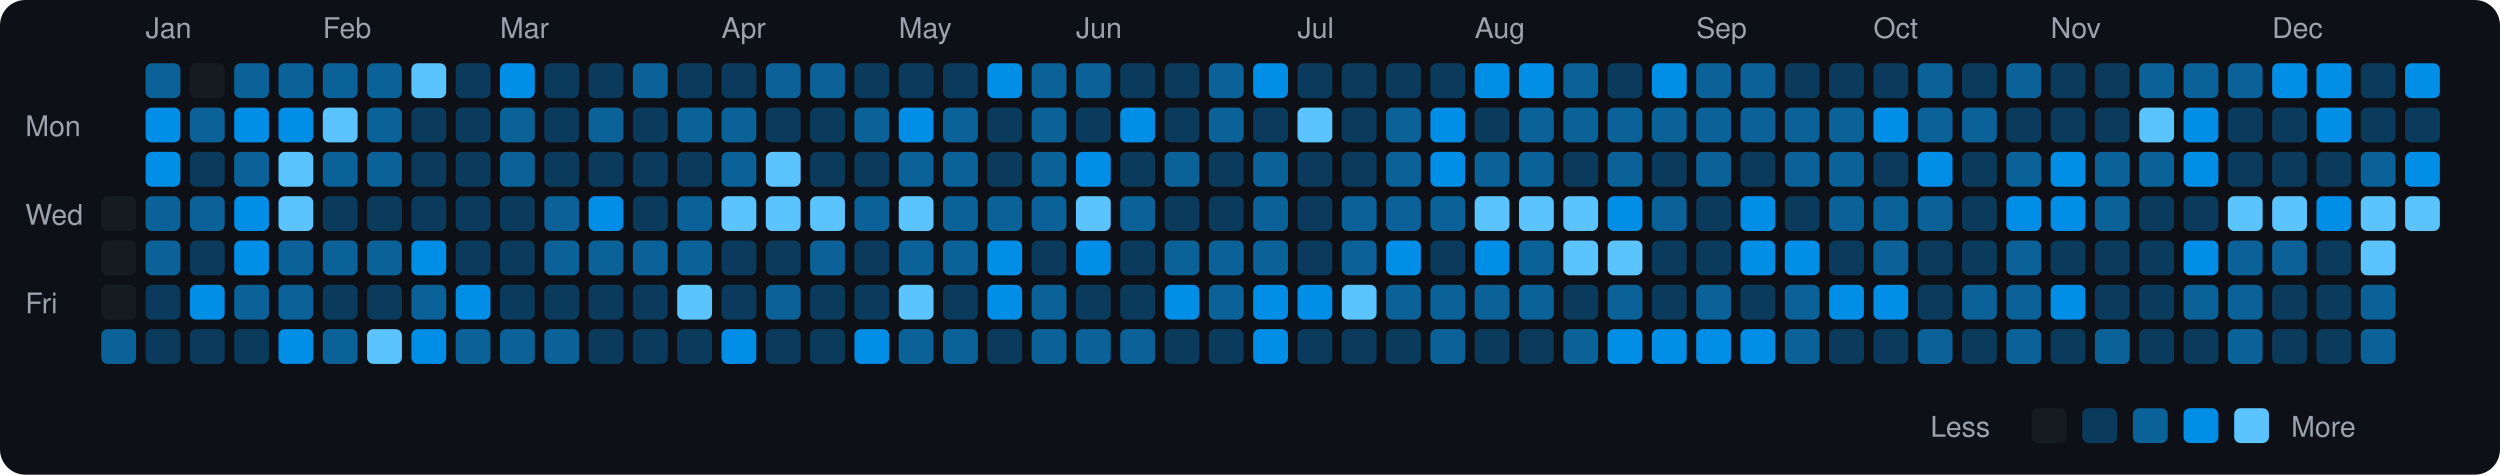
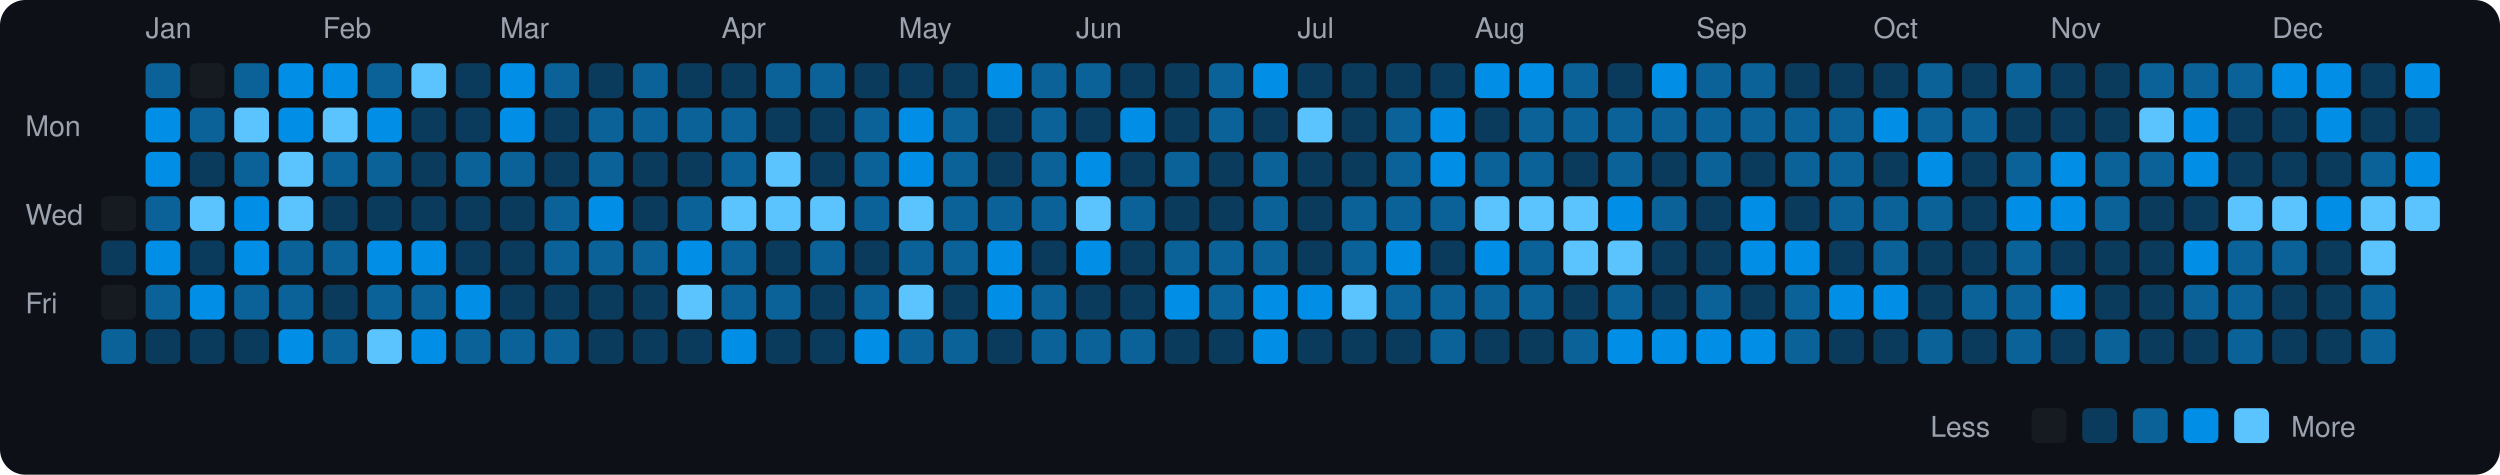
<svg xmlns="http://www.w3.org/2000/svg" viewBox="0 0 790 150" width="790" height="150">
  <rect width="790" height="150" fill="#0d1117" rx="8" ry="8" />
  <text x="8" y="43" fill="#9ca3af" font-size="9" font-family="-apple-system, BlinkMacSystemFont, 'Segoe UI', Helvetica, Arial, sans-serif">Mon</text>
  <text x="8" y="71" fill="#9ca3af" font-size="9" font-family="-apple-system, BlinkMacSystemFont, 'Segoe UI', Helvetica, Arial, sans-serif">Wed</text>
  <text x="8" y="99" fill="#9ca3af" font-size="9" font-family="-apple-system, BlinkMacSystemFont, 'Segoe UI', Helvetica, Arial, sans-serif">Fri</text>
  <rect x="32" y="62" width="11" height="11" rx="2" ry="2" fill="#161b22">
    </rect>
-   <rect x="32" y="76" width="11" height="11" rx="2" ry="2" fill="#161b22">
+   <rect x="32" y="76" width="11" height="11" rx="2" ry="2" fill="#0b3b5c">
    </rect>
  <rect x="32" y="90" width="11" height="11" rx="2" ry="2" fill="#161b22">
    </rect>
  <rect x="32" y="104" width="11" height="11" rx="2" ry="2" fill="#0a6299">
    </rect>
  <text x="46" y="12" fill="#9ca3af" font-size="9" font-family="-apple-system, BlinkMacSystemFont, 'Segoe UI', Helvetica, Arial, sans-serif">Jan</text>
  <rect x="46" y="20" width="11" height="11" rx="2" ry="2" fill="#0a6299">
    </rect>
  <rect x="46" y="34" width="11" height="11" rx="2" ry="2" fill="#008ee6">
    </rect>
  <rect x="46" y="48" width="11" height="11" rx="2" ry="2" fill="#008ee6">
    </rect>
  <rect x="46" y="62" width="11" height="11" rx="2" ry="2" fill="#0a6299">
    </rect>
-   <rect x="46" y="76" width="11" height="11" rx="2" ry="2" fill="#0a6299">
-     </rect>
-   <rect x="46" y="90" width="11" height="11" rx="2" ry="2" fill="#0b3b5c">
+   <rect x="46" y="76" width="11" height="11" rx="2" ry="2" fill="#008ee6">
+     </rect>
+   <rect x="46" y="90" width="11" height="11" rx="2" ry="2" fill="#0a6299">
    </rect>
  <rect x="46" y="104" width="11" height="11" rx="2" ry="2" fill="#0b3b5c">
    </rect>
  <rect x="60" y="20" width="11" height="11" rx="2" ry="2" fill="#161b22">
    </rect>
  <rect x="60" y="34" width="11" height="11" rx="2" ry="2" fill="#0a6299">
    </rect>
  <rect x="60" y="48" width="11" height="11" rx="2" ry="2" fill="#0b3b5c">
    </rect>
-   <rect x="60" y="62" width="11" height="11" rx="2" ry="2" fill="#0a6299">
+   <rect x="60" y="62" width="11" height="11" rx="2" ry="2" fill="#5bc4ff">
    </rect>
  <rect x="60" y="76" width="11" height="11" rx="2" ry="2" fill="#0b3b5c">
    </rect>
  <rect x="60" y="90" width="11" height="11" rx="2" ry="2" fill="#008ee6">
    </rect>
  <rect x="60" y="104" width="11" height="11" rx="2" ry="2" fill="#0b3b5c">
    </rect>
  <rect x="74" y="20" width="11" height="11" rx="2" ry="2" fill="#0a6299">
    </rect>
-   <rect x="74" y="34" width="11" height="11" rx="2" ry="2" fill="#008ee6">
+   <rect x="74" y="34" width="11" height="11" rx="2" ry="2" fill="#5bc4ff">
    </rect>
  <rect x="74" y="48" width="11" height="11" rx="2" ry="2" fill="#0a6299">
    </rect>
  <rect x="74" y="62" width="11" height="11" rx="2" ry="2" fill="#008ee6">
    </rect>
  <rect x="74" y="76" width="11" height="11" rx="2" ry="2" fill="#008ee6">
    </rect>
  <rect x="74" y="90" width="11" height="11" rx="2" ry="2" fill="#0a6299">
    </rect>
  <rect x="74" y="104" width="11" height="11" rx="2" ry="2" fill="#0b3b5c">
    </rect>
-   <rect x="88" y="20" width="11" height="11" rx="2" ry="2" fill="#0a6299">
+   <rect x="88" y="20" width="11" height="11" rx="2" ry="2" fill="#008ee6">
    </rect>
  <rect x="88" y="34" width="11" height="11" rx="2" ry="2" fill="#008ee6">
    </rect>
  <rect x="88" y="48" width="11" height="11" rx="2" ry="2" fill="#5bc4ff">
    </rect>
  <rect x="88" y="62" width="11" height="11" rx="2" ry="2" fill="#5bc4ff">
    </rect>
  <rect x="88" y="76" width="11" height="11" rx="2" ry="2" fill="#0a6299">
    </rect>
  <rect x="88" y="90" width="11" height="11" rx="2" ry="2" fill="#0a6299">
    </rect>
  <rect x="88" y="104" width="11" height="11" rx="2" ry="2" fill="#008ee6">
    </rect>
  <text x="102" y="12" fill="#9ca3af" font-size="9" font-family="-apple-system, BlinkMacSystemFont, 'Segoe UI', Helvetica, Arial, sans-serif">Feb</text>
-   <rect x="102" y="20" width="11" height="11" rx="2" ry="2" fill="#0a6299">
+   <rect x="102" y="20" width="11" height="11" rx="2" ry="2" fill="#008ee6">
    </rect>
  <rect x="102" y="34" width="11" height="11" rx="2" ry="2" fill="#5bc4ff">
    </rect>
  <rect x="102" y="48" width="11" height="11" rx="2" ry="2" fill="#0a6299">
    </rect>
  <rect x="102" y="62" width="11" height="11" rx="2" ry="2" fill="#0b3b5c">
    </rect>
  <rect x="102" y="76" width="11" height="11" rx="2" ry="2" fill="#0a6299">
    </rect>
  <rect x="102" y="90" width="11" height="11" rx="2" ry="2" fill="#0b3b5c">
    </rect>
  <rect x="102" y="104" width="11" height="11" rx="2" ry="2" fill="#0a6299">
    </rect>
  <rect x="116" y="20" width="11" height="11" rx="2" ry="2" fill="#0a6299">
    </rect>
-   <rect x="116" y="34" width="11" height="11" rx="2" ry="2" fill="#0a6299">
+   <rect x="116" y="34" width="11" height="11" rx="2" ry="2" fill="#008ee6">
    </rect>
  <rect x="116" y="48" width="11" height="11" rx="2" ry="2" fill="#0a6299">
    </rect>
  <rect x="116" y="62" width="11" height="11" rx="2" ry="2" fill="#0b3b5c">
    </rect>
-   <rect x="116" y="76" width="11" height="11" rx="2" ry="2" fill="#0a6299">
-     </rect>
-   <rect x="116" y="90" width="11" height="11" rx="2" ry="2" fill="#0b3b5c">
+   <rect x="116" y="76" width="11" height="11" rx="2" ry="2" fill="#008ee6">
+     </rect>
+   <rect x="116" y="90" width="11" height="11" rx="2" ry="2" fill="#0a6299">
    </rect>
  <rect x="116" y="104" width="11" height="11" rx="2" ry="2" fill="#5bc4ff">
    </rect>
  <rect x="130" y="20" width="11" height="11" rx="2" ry="2" fill="#5bc4ff">
    </rect>
  <rect x="130" y="34" width="11" height="11" rx="2" ry="2" fill="#0b3b5c">
    </rect>
  <rect x="130" y="48" width="11" height="11" rx="2" ry="2" fill="#0b3b5c">
    </rect>
  <rect x="130" y="62" width="11" height="11" rx="2" ry="2" fill="#0b3b5c">
    </rect>
  <rect x="130" y="76" width="11" height="11" rx="2" ry="2" fill="#008ee6">
    </rect>
  <rect x="130" y="90" width="11" height="11" rx="2" ry="2" fill="#0a6299">
    </rect>
  <rect x="130" y="104" width="11" height="11" rx="2" ry="2" fill="#008ee6">
    </rect>
  <rect x="144" y="20" width="11" height="11" rx="2" ry="2" fill="#0b3b5c">
    </rect>
  <rect x="144" y="34" width="11" height="11" rx="2" ry="2" fill="#0b3b5c">
    </rect>
-   <rect x="144" y="48" width="11" height="11" rx="2" ry="2" fill="#0b3b5c">
+   <rect x="144" y="48" width="11" height="11" rx="2" ry="2" fill="#0a6299">
    </rect>
  <rect x="144" y="62" width="11" height="11" rx="2" ry="2" fill="#0b3b5c">
    </rect>
  <rect x="144" y="76" width="11" height="11" rx="2" ry="2" fill="#0b3b5c">
    </rect>
  <rect x="144" y="90" width="11" height="11" rx="2" ry="2" fill="#008ee6">
    </rect>
  <rect x="144" y="104" width="11" height="11" rx="2" ry="2" fill="#0a6299">
    </rect>
  <text x="158" y="12" fill="#9ca3af" font-size="9" font-family="-apple-system, BlinkMacSystemFont, 'Segoe UI', Helvetica, Arial, sans-serif">Mar</text>
  <rect x="158" y="20" width="11" height="11" rx="2" ry="2" fill="#008ee6">
    </rect>
-   <rect x="158" y="34" width="11" height="11" rx="2" ry="2" fill="#0a6299">
+   <rect x="158" y="34" width="11" height="11" rx="2" ry="2" fill="#008ee6">
    </rect>
  <rect x="158" y="48" width="11" height="11" rx="2" ry="2" fill="#0a6299">
    </rect>
  <rect x="158" y="62" width="11" height="11" rx="2" ry="2" fill="#0b3b5c">
    </rect>
  <rect x="158" y="76" width="11" height="11" rx="2" ry="2" fill="#0b3b5c">
    </rect>
  <rect x="158" y="90" width="11" height="11" rx="2" ry="2" fill="#0b3b5c">
    </rect>
  <rect x="158" y="104" width="11" height="11" rx="2" ry="2" fill="#0a6299">
    </rect>
-   <rect x="172" y="20" width="11" height="11" rx="2" ry="2" fill="#0b3b5c">
+   <rect x="172" y="20" width="11" height="11" rx="2" ry="2" fill="#0a6299">
    </rect>
  <rect x="172" y="34" width="11" height="11" rx="2" ry="2" fill="#0b3b5c">
    </rect>
  <rect x="172" y="48" width="11" height="11" rx="2" ry="2" fill="#0b3b5c">
    </rect>
  <rect x="172" y="62" width="11" height="11" rx="2" ry="2" fill="#0a6299">
    </rect>
  <rect x="172" y="76" width="11" height="11" rx="2" ry="2" fill="#0a6299">
    </rect>
  <rect x="172" y="90" width="11" height="11" rx="2" ry="2" fill="#0b3b5c">
    </rect>
  <rect x="172" y="104" width="11" height="11" rx="2" ry="2" fill="#0a6299">
    </rect>
  <rect x="186" y="20" width="11" height="11" rx="2" ry="2" fill="#0b3b5c">
    </rect>
  <rect x="186" y="34" width="11" height="11" rx="2" ry="2" fill="#0a6299">
    </rect>
-   <rect x="186" y="48" width="11" height="11" rx="2" ry="2" fill="#0b3b5c">
+   <rect x="186" y="48" width="11" height="11" rx="2" ry="2" fill="#0a6299">
    </rect>
  <rect x="186" y="62" width="11" height="11" rx="2" ry="2" fill="#008ee6">
    </rect>
  <rect x="186" y="76" width="11" height="11" rx="2" ry="2" fill="#0a6299">
    </rect>
  <rect x="186" y="90" width="11" height="11" rx="2" ry="2" fill="#0b3b5c">
    </rect>
  <rect x="186" y="104" width="11" height="11" rx="2" ry="2" fill="#0b3b5c">
    </rect>
  <rect x="200" y="20" width="11" height="11" rx="2" ry="2" fill="#0a6299">
    </rect>
-   <rect x="200" y="34" width="11" height="11" rx="2" ry="2" fill="#0b3b5c">
+   <rect x="200" y="34" width="11" height="11" rx="2" ry="2" fill="#0a6299">
    </rect>
  <rect x="200" y="48" width="11" height="11" rx="2" ry="2" fill="#0b3b5c">
    </rect>
  <rect x="200" y="62" width="11" height="11" rx="2" ry="2" fill="#0b3b5c">
    </rect>
  <rect x="200" y="76" width="11" height="11" rx="2" ry="2" fill="#0a6299">
    </rect>
  <rect x="200" y="90" width="11" height="11" rx="2" ry="2" fill="#0b3b5c">
    </rect>
  <rect x="200" y="104" width="11" height="11" rx="2" ry="2" fill="#0b3b5c">
    </rect>
  <rect x="214" y="20" width="11" height="11" rx="2" ry="2" fill="#0b3b5c">
    </rect>
  <rect x="214" y="34" width="11" height="11" rx="2" ry="2" fill="#0a6299">
    </rect>
  <rect x="214" y="48" width="11" height="11" rx="2" ry="2" fill="#0b3b5c">
    </rect>
  <rect x="214" y="62" width="11" height="11" rx="2" ry="2" fill="#0a6299">
    </rect>
-   <rect x="214" y="76" width="11" height="11" rx="2" ry="2" fill="#0a6299">
+   <rect x="214" y="76" width="11" height="11" rx="2" ry="2" fill="#008ee6">
    </rect>
  <rect x="214" y="90" width="11" height="11" rx="2" ry="2" fill="#5bc4ff">
    </rect>
  <rect x="214" y="104" width="11" height="11" rx="2" ry="2" fill="#0b3b5c">
    </rect>
  <text x="228" y="12" fill="#9ca3af" font-size="9" font-family="-apple-system, BlinkMacSystemFont, 'Segoe UI', Helvetica, Arial, sans-serif">Apr</text>
  <rect x="228" y="20" width="11" height="11" rx="2" ry="2" fill="#0b3b5c">
    </rect>
  <rect x="228" y="34" width="11" height="11" rx="2" ry="2" fill="#0a6299">
    </rect>
  <rect x="228" y="48" width="11" height="11" rx="2" ry="2" fill="#0a6299">
    </rect>
  <rect x="228" y="62" width="11" height="11" rx="2" ry="2" fill="#5bc4ff">
    </rect>
-   <rect x="228" y="76" width="11" height="11" rx="2" ry="2" fill="#0b3b5c">
-     </rect>
-   <rect x="228" y="90" width="11" height="11" rx="2" ry="2" fill="#0b3b5c">
+   <rect x="228" y="76" width="11" height="11" rx="2" ry="2" fill="#0a6299">
+     </rect>
+   <rect x="228" y="90" width="11" height="11" rx="2" ry="2" fill="#0a6299">
    </rect>
  <rect x="228" y="104" width="11" height="11" rx="2" ry="2" fill="#008ee6">
    </rect>
  <rect x="242" y="20" width="11" height="11" rx="2" ry="2" fill="#0a6299">
    </rect>
  <rect x="242" y="34" width="11" height="11" rx="2" ry="2" fill="#0b3b5c">
    </rect>
  <rect x="242" y="48" width="11" height="11" rx="2" ry="2" fill="#5bc4ff">
    </rect>
  <rect x="242" y="62" width="11" height="11" rx="2" ry="2" fill="#5bc4ff">
    </rect>
  <rect x="242" y="76" width="11" height="11" rx="2" ry="2" fill="#0b3b5c">
    </rect>
  <rect x="242" y="90" width="11" height="11" rx="2" ry="2" fill="#0a6299">
    </rect>
  <rect x="242" y="104" width="11" height="11" rx="2" ry="2" fill="#0b3b5c">
    </rect>
  <rect x="256" y="20" width="11" height="11" rx="2" ry="2" fill="#0a6299">
    </rect>
  <rect x="256" y="34" width="11" height="11" rx="2" ry="2" fill="#0b3b5c">
    </rect>
  <rect x="256" y="48" width="11" height="11" rx="2" ry="2" fill="#0b3b5c">
    </rect>
  <rect x="256" y="62" width="11" height="11" rx="2" ry="2" fill="#5bc4ff">
    </rect>
  <rect x="256" y="76" width="11" height="11" rx="2" ry="2" fill="#0a6299">
    </rect>
  <rect x="256" y="90" width="11" height="11" rx="2" ry="2" fill="#0b3b5c">
    </rect>
  <rect x="256" y="104" width="11" height="11" rx="2" ry="2" fill="#0b3b5c">
    </rect>
  <rect x="270" y="20" width="11" height="11" rx="2" ry="2" fill="#0b3b5c">
    </rect>
  <rect x="270" y="34" width="11" height="11" rx="2" ry="2" fill="#0a6299">
    </rect>
-   <rect x="270" y="48" width="11" height="11" rx="2" ry="2" fill="#0b3b5c">
+   <rect x="270" y="48" width="11" height="11" rx="2" ry="2" fill="#0a6299">
    </rect>
  <rect x="270" y="62" width="11" height="11" rx="2" ry="2" fill="#0a6299">
    </rect>
  <rect x="270" y="76" width="11" height="11" rx="2" ry="2" fill="#0b3b5c">
    </rect>
-   <rect x="270" y="90" width="11" height="11" rx="2" ry="2" fill="#0b3b5c">
+   <rect x="270" y="90" width="11" height="11" rx="2" ry="2" fill="#0a6299">
    </rect>
  <rect x="270" y="104" width="11" height="11" rx="2" ry="2" fill="#008ee6">
    </rect>
  <text x="284" y="12" fill="#9ca3af" font-size="9" font-family="-apple-system, BlinkMacSystemFont, 'Segoe UI', Helvetica, Arial, sans-serif">May</text>
  <rect x="284" y="20" width="11" height="11" rx="2" ry="2" fill="#0b3b5c">
    </rect>
  <rect x="284" y="34" width="11" height="11" rx="2" ry="2" fill="#008ee6">
    </rect>
-   <rect x="284" y="48" width="11" height="11" rx="2" ry="2" fill="#0a6299">
+   <rect x="284" y="48" width="11" height="11" rx="2" ry="2" fill="#008ee6">
    </rect>
  <rect x="284" y="62" width="11" height="11" rx="2" ry="2" fill="#5bc4ff">
    </rect>
  <rect x="284" y="76" width="11" height="11" rx="2" ry="2" fill="#0a6299">
    </rect>
  <rect x="284" y="90" width="11" height="11" rx="2" ry="2" fill="#5bc4ff">
    </rect>
  <rect x="284" y="104" width="11" height="11" rx="2" ry="2" fill="#0a6299">
    </rect>
  <rect x="298" y="20" width="11" height="11" rx="2" ry="2" fill="#0b3b5c">
    </rect>
  <rect x="298" y="34" width="11" height="11" rx="2" ry="2" fill="#0a6299">
    </rect>
  <rect x="298" y="48" width="11" height="11" rx="2" ry="2" fill="#0a6299">
    </rect>
  <rect x="298" y="62" width="11" height="11" rx="2" ry="2" fill="#0a6299">
    </rect>
  <rect x="298" y="76" width="11" height="11" rx="2" ry="2" fill="#0a6299">
    </rect>
  <rect x="298" y="90" width="11" height="11" rx="2" ry="2" fill="#0b3b5c">
    </rect>
  <rect x="298" y="104" width="11" height="11" rx="2" ry="2" fill="#0a6299">
    </rect>
  <rect x="312" y="20" width="11" height="11" rx="2" ry="2" fill="#008ee6">
    </rect>
  <rect x="312" y="34" width="11" height="11" rx="2" ry="2" fill="#0b3b5c">
    </rect>
  <rect x="312" y="48" width="11" height="11" rx="2" ry="2" fill="#0b3b5c">
    </rect>
  <rect x="312" y="62" width="11" height="11" rx="2" ry="2" fill="#0a6299">
    </rect>
  <rect x="312" y="76" width="11" height="11" rx="2" ry="2" fill="#008ee6">
    </rect>
  <rect x="312" y="90" width="11" height="11" rx="2" ry="2" fill="#008ee6">
    </rect>
  <rect x="312" y="104" width="11" height="11" rx="2" ry="2" fill="#0b3b5c">
    </rect>
  <rect x="326" y="20" width="11" height="11" rx="2" ry="2" fill="#0a6299">
    </rect>
  <rect x="326" y="34" width="11" height="11" rx="2" ry="2" fill="#0a6299">
    </rect>
  <rect x="326" y="48" width="11" height="11" rx="2" ry="2" fill="#0a6299">
    </rect>
  <rect x="326" y="62" width="11" height="11" rx="2" ry="2" fill="#0a6299">
    </rect>
  <rect x="326" y="76" width="11" height="11" rx="2" ry="2" fill="#0b3b5c">
    </rect>
  <rect x="326" y="90" width="11" height="11" rx="2" ry="2" fill="#0a6299">
    </rect>
  <rect x="326" y="104" width="11" height="11" rx="2" ry="2" fill="#0a6299">
    </rect>
  <text x="340" y="12" fill="#9ca3af" font-size="9" font-family="-apple-system, BlinkMacSystemFont, 'Segoe UI', Helvetica, Arial, sans-serif">Jun</text>
  <rect x="340" y="20" width="11" height="11" rx="2" ry="2" fill="#0a6299">
    </rect>
  <rect x="340" y="34" width="11" height="11" rx="2" ry="2" fill="#0b3b5c">
    </rect>
  <rect x="340" y="48" width="11" height="11" rx="2" ry="2" fill="#008ee6">
    </rect>
  <rect x="340" y="62" width="11" height="11" rx="2" ry="2" fill="#5bc4ff">
    </rect>
  <rect x="340" y="76" width="11" height="11" rx="2" ry="2" fill="#008ee6">
    </rect>
  <rect x="340" y="90" width="11" height="11" rx="2" ry="2" fill="#0b3b5c">
    </rect>
  <rect x="340" y="104" width="11" height="11" rx="2" ry="2" fill="#0a6299">
    </rect>
  <rect x="354" y="20" width="11" height="11" rx="2" ry="2" fill="#0b3b5c">
    </rect>
  <rect x="354" y="34" width="11" height="11" rx="2" ry="2" fill="#008ee6">
    </rect>
  <rect x="354" y="48" width="11" height="11" rx="2" ry="2" fill="#0b3b5c">
    </rect>
  <rect x="354" y="62" width="11" height="11" rx="2" ry="2" fill="#0a6299">
    </rect>
  <rect x="354" y="76" width="11" height="11" rx="2" ry="2" fill="#0b3b5c">
    </rect>
  <rect x="354" y="90" width="11" height="11" rx="2" ry="2" fill="#0b3b5c">
    </rect>
  <rect x="354" y="104" width="11" height="11" rx="2" ry="2" fill="#0a6299">
    </rect>
  <rect x="368" y="20" width="11" height="11" rx="2" ry="2" fill="#0b3b5c">
    </rect>
  <rect x="368" y="34" width="11" height="11" rx="2" ry="2" fill="#0b3b5c">
    </rect>
  <rect x="368" y="48" width="11" height="11" rx="2" ry="2" fill="#0a6299">
    </rect>
  <rect x="368" y="62" width="11" height="11" rx="2" ry="2" fill="#0b3b5c">
    </rect>
  <rect x="368" y="76" width="11" height="11" rx="2" ry="2" fill="#0a6299">
    </rect>
  <rect x="368" y="90" width="11" height="11" rx="2" ry="2" fill="#008ee6">
    </rect>
  <rect x="368" y="104" width="11" height="11" rx="2" ry="2" fill="#0b3b5c">
    </rect>
  <rect x="382" y="20" width="11" height="11" rx="2" ry="2" fill="#0a6299">
    </rect>
  <rect x="382" y="34" width="11" height="11" rx="2" ry="2" fill="#0a6299">
    </rect>
  <rect x="382" y="48" width="11" height="11" rx="2" ry="2" fill="#0b3b5c">
    </rect>
  <rect x="382" y="62" width="11" height="11" rx="2" ry="2" fill="#0b3b5c">
    </rect>
  <rect x="382" y="76" width="11" height="11" rx="2" ry="2" fill="#0a6299">
    </rect>
  <rect x="382" y="90" width="11" height="11" rx="2" ry="2" fill="#0a6299">
    </rect>
  <rect x="382" y="104" width="11" height="11" rx="2" ry="2" fill="#0b3b5c">
    </rect>
  <rect x="396" y="20" width="11" height="11" rx="2" ry="2" fill="#008ee6">
    </rect>
  <rect x="396" y="34" width="11" height="11" rx="2" ry="2" fill="#0b3b5c">
    </rect>
  <rect x="396" y="48" width="11" height="11" rx="2" ry="2" fill="#0a6299">
    </rect>
  <rect x="396" y="62" width="11" height="11" rx="2" ry="2" fill="#0a6299">
    </rect>
  <rect x="396" y="76" width="11" height="11" rx="2" ry="2" fill="#0a6299">
    </rect>
  <rect x="396" y="90" width="11" height="11" rx="2" ry="2" fill="#008ee6">
    </rect>
  <rect x="396" y="104" width="11" height="11" rx="2" ry="2" fill="#008ee6">
    </rect>
  <text x="410" y="12" fill="#9ca3af" font-size="9" font-family="-apple-system, BlinkMacSystemFont, 'Segoe UI', Helvetica, Arial, sans-serif">Jul</text>
  <rect x="410" y="20" width="11" height="11" rx="2" ry="2" fill="#0b3b5c">
    </rect>
  <rect x="410" y="34" width="11" height="11" rx="2" ry="2" fill="#5bc4ff">
    </rect>
  <rect x="410" y="48" width="11" height="11" rx="2" ry="2" fill="#0b3b5c">
    </rect>
  <rect x="410" y="62" width="11" height="11" rx="2" ry="2" fill="#0b3b5c">
    </rect>
  <rect x="410" y="76" width="11" height="11" rx="2" ry="2" fill="#0b3b5c">
    </rect>
  <rect x="410" y="90" width="11" height="11" rx="2" ry="2" fill="#008ee6">
    </rect>
  <rect x="410" y="104" width="11" height="11" rx="2" ry="2" fill="#0b3b5c">
    </rect>
  <rect x="424" y="20" width="11" height="11" rx="2" ry="2" fill="#0b3b5c">
    </rect>
  <rect x="424" y="34" width="11" height="11" rx="2" ry="2" fill="#0b3b5c">
    </rect>
  <rect x="424" y="48" width="11" height="11" rx="2" ry="2" fill="#0b3b5c">
    </rect>
  <rect x="424" y="62" width="11" height="11" rx="2" ry="2" fill="#0a6299">
    </rect>
  <rect x="424" y="76" width="11" height="11" rx="2" ry="2" fill="#0a6299">
    </rect>
  <rect x="424" y="90" width="11" height="11" rx="2" ry="2" fill="#5bc4ff">
    </rect>
  <rect x="424" y="104" width="11" height="11" rx="2" ry="2" fill="#0b3b5c">
    </rect>
  <rect x="438" y="20" width="11" height="11" rx="2" ry="2" fill="#0b3b5c">
    </rect>
  <rect x="438" y="34" width="11" height="11" rx="2" ry="2" fill="#0a6299">
    </rect>
  <rect x="438" y="48" width="11" height="11" rx="2" ry="2" fill="#0a6299">
    </rect>
  <rect x="438" y="62" width="11" height="11" rx="2" ry="2" fill="#0a6299">
    </rect>
  <rect x="438" y="76" width="11" height="11" rx="2" ry="2" fill="#008ee6">
    </rect>
  <rect x="438" y="90" width="11" height="11" rx="2" ry="2" fill="#0a6299">
    </rect>
  <rect x="438" y="104" width="11" height="11" rx="2" ry="2" fill="#0b3b5c">
    </rect>
  <rect x="452" y="20" width="11" height="11" rx="2" ry="2" fill="#0b3b5c">
    </rect>
  <rect x="452" y="34" width="11" height="11" rx="2" ry="2" fill="#008ee6">
    </rect>
  <rect x="452" y="48" width="11" height="11" rx="2" ry="2" fill="#008ee6">
    </rect>
  <rect x="452" y="62" width="11" height="11" rx="2" ry="2" fill="#0a6299">
    </rect>
  <rect x="452" y="76" width="11" height="11" rx="2" ry="2" fill="#0b3b5c">
    </rect>
  <rect x="452" y="90" width="11" height="11" rx="2" ry="2" fill="#0a6299">
    </rect>
  <rect x="452" y="104" width="11" height="11" rx="2" ry="2" fill="#0a6299">
    </rect>
  <text x="466" y="12" fill="#9ca3af" font-size="9" font-family="-apple-system, BlinkMacSystemFont, 'Segoe UI', Helvetica, Arial, sans-serif">Aug</text>
  <rect x="466" y="20" width="11" height="11" rx="2" ry="2" fill="#008ee6">
    </rect>
  <rect x="466" y="34" width="11" height="11" rx="2" ry="2" fill="#0b3b5c">
    </rect>
  <rect x="466" y="48" width="11" height="11" rx="2" ry="2" fill="#0a6299">
    </rect>
  <rect x="466" y="62" width="11" height="11" rx="2" ry="2" fill="#5bc4ff">
    </rect>
  <rect x="466" y="76" width="11" height="11" rx="2" ry="2" fill="#008ee6">
    </rect>
  <rect x="466" y="90" width="11" height="11" rx="2" ry="2" fill="#0a6299">
    </rect>
  <rect x="466" y="104" width="11" height="11" rx="2" ry="2" fill="#0b3b5c">
    </rect>
  <rect x="480" y="20" width="11" height="11" rx="2" ry="2" fill="#008ee6">
    </rect>
  <rect x="480" y="34" width="11" height="11" rx="2" ry="2" fill="#0a6299">
    </rect>
  <rect x="480" y="48" width="11" height="11" rx="2" ry="2" fill="#0a6299">
    </rect>
  <rect x="480" y="62" width="11" height="11" rx="2" ry="2" fill="#5bc4ff">
    </rect>
  <rect x="480" y="76" width="11" height="11" rx="2" ry="2" fill="#0a6299">
    </rect>
  <rect x="480" y="90" width="11" height="11" rx="2" ry="2" fill="#0a6299">
    </rect>
  <rect x="480" y="104" width="11" height="11" rx="2" ry="2" fill="#0b3b5c">
    </rect>
  <rect x="494" y="20" width="11" height="11" rx="2" ry="2" fill="#0a6299">
    </rect>
  <rect x="494" y="34" width="11" height="11" rx="2" ry="2" fill="#0a6299">
    </rect>
  <rect x="494" y="48" width="11" height="11" rx="2" ry="2" fill="#0b3b5c">
    </rect>
  <rect x="494" y="62" width="11" height="11" rx="2" ry="2" fill="#5bc4ff">
    </rect>
  <rect x="494" y="76" width="11" height="11" rx="2" ry="2" fill="#5bc4ff">
    </rect>
  <rect x="494" y="90" width="11" height="11" rx="2" ry="2" fill="#0b3b5c">
    </rect>
  <rect x="494" y="104" width="11" height="11" rx="2" ry="2" fill="#0a6299">
    </rect>
  <rect x="508" y="20" width="11" height="11" rx="2" ry="2" fill="#0b3b5c">
    </rect>
  <rect x="508" y="34" width="11" height="11" rx="2" ry="2" fill="#0a6299">
    </rect>
  <rect x="508" y="48" width="11" height="11" rx="2" ry="2" fill="#0a6299">
    </rect>
  <rect x="508" y="62" width="11" height="11" rx="2" ry="2" fill="#008ee6">
    </rect>
  <rect x="508" y="76" width="11" height="11" rx="2" ry="2" fill="#5bc4ff">
    </rect>
  <rect x="508" y="90" width="11" height="11" rx="2" ry="2" fill="#0a6299">
    </rect>
  <rect x="508" y="104" width="11" height="11" rx="2" ry="2" fill="#008ee6">
    </rect>
  <rect x="522" y="20" width="11" height="11" rx="2" ry="2" fill="#008ee6">
    </rect>
  <rect x="522" y="34" width="11" height="11" rx="2" ry="2" fill="#0a6299">
    </rect>
  <rect x="522" y="48" width="11" height="11" rx="2" ry="2" fill="#0b3b5c">
    </rect>
  <rect x="522" y="62" width="11" height="11" rx="2" ry="2" fill="#0a6299">
    </rect>
  <rect x="522" y="76" width="11" height="11" rx="2" ry="2" fill="#0b3b5c">
    </rect>
  <rect x="522" y="90" width="11" height="11" rx="2" ry="2" fill="#0b3b5c">
    </rect>
  <rect x="522" y="104" width="11" height="11" rx="2" ry="2" fill="#008ee6">
    </rect>
  <text x="536" y="12" fill="#9ca3af" font-size="9" font-family="-apple-system, BlinkMacSystemFont, 'Segoe UI', Helvetica, Arial, sans-serif">Sep</text>
  <rect x="536" y="20" width="11" height="11" rx="2" ry="2" fill="#0a6299">
    </rect>
  <rect x="536" y="34" width="11" height="11" rx="2" ry="2" fill="#0a6299">
    </rect>
  <rect x="536" y="48" width="11" height="11" rx="2" ry="2" fill="#0a6299">
    </rect>
  <rect x="536" y="62" width="11" height="11" rx="2" ry="2" fill="#0b3b5c">
    </rect>
  <rect x="536" y="76" width="11" height="11" rx="2" ry="2" fill="#0b3b5c">
    </rect>
  <rect x="536" y="90" width="11" height="11" rx="2" ry="2" fill="#0a6299">
    </rect>
  <rect x="536" y="104" width="11" height="11" rx="2" ry="2" fill="#008ee6">
    </rect>
  <rect x="550" y="20" width="11" height="11" rx="2" ry="2" fill="#0a6299">
    </rect>
  <rect x="550" y="34" width="11" height="11" rx="2" ry="2" fill="#0a6299">
    </rect>
  <rect x="550" y="48" width="11" height="11" rx="2" ry="2" fill="#0b3b5c">
    </rect>
  <rect x="550" y="62" width="11" height="11" rx="2" ry="2" fill="#008ee6">
    </rect>
  <rect x="550" y="76" width="11" height="11" rx="2" ry="2" fill="#008ee6">
    </rect>
  <rect x="550" y="90" width="11" height="11" rx="2" ry="2" fill="#0b3b5c">
    </rect>
  <rect x="550" y="104" width="11" height="11" rx="2" ry="2" fill="#008ee6">
    </rect>
  <rect x="564" y="20" width="11" height="11" rx="2" ry="2" fill="#0b3b5c">
    </rect>
  <rect x="564" y="34" width="11" height="11" rx="2" ry="2" fill="#0a6299">
    </rect>
  <rect x="564" y="48" width="11" height="11" rx="2" ry="2" fill="#0a6299">
    </rect>
  <rect x="564" y="62" width="11" height="11" rx="2" ry="2" fill="#0b3b5c">
    </rect>
  <rect x="564" y="76" width="11" height="11" rx="2" ry="2" fill="#008ee6">
    </rect>
  <rect x="564" y="90" width="11" height="11" rx="2" ry="2" fill="#0a6299">
    </rect>
  <rect x="564" y="104" width="11" height="11" rx="2" ry="2" fill="#0a6299">
    </rect>
  <rect x="578" y="20" width="11" height="11" rx="2" ry="2" fill="#0b3b5c">
    </rect>
  <rect x="578" y="34" width="11" height="11" rx="2" ry="2" fill="#0a6299">
    </rect>
  <rect x="578" y="48" width="11" height="11" rx="2" ry="2" fill="#0a6299">
    </rect>
  <rect x="578" y="62" width="11" height="11" rx="2" ry="2" fill="#0a6299">
    </rect>
  <rect x="578" y="76" width="11" height="11" rx="2" ry="2" fill="#0b3b5c">
    </rect>
  <rect x="578" y="90" width="11" height="11" rx="2" ry="2" fill="#008ee6">
    </rect>
  <rect x="578" y="104" width="11" height="11" rx="2" ry="2" fill="#0b3b5c">
    </rect>
  <text x="592" y="12" fill="#9ca3af" font-size="9" font-family="-apple-system, BlinkMacSystemFont, 'Segoe UI', Helvetica, Arial, sans-serif">Oct</text>
  <rect x="592" y="20" width="11" height="11" rx="2" ry="2" fill="#0b3b5c">
    </rect>
  <rect x="592" y="34" width="11" height="11" rx="2" ry="2" fill="#008ee6">
    </rect>
  <rect x="592" y="48" width="11" height="11" rx="2" ry="2" fill="#0b3b5c">
    </rect>
  <rect x="592" y="62" width="11" height="11" rx="2" ry="2" fill="#0a6299">
    </rect>
  <rect x="592" y="76" width="11" height="11" rx="2" ry="2" fill="#0a6299">
    </rect>
  <rect x="592" y="90" width="11" height="11" rx="2" ry="2" fill="#008ee6">
    </rect>
  <rect x="592" y="104" width="11" height="11" rx="2" ry="2" fill="#0b3b5c">
    </rect>
  <rect x="606" y="20" width="11" height="11" rx="2" ry="2" fill="#0a6299">
    </rect>
  <rect x="606" y="34" width="11" height="11" rx="2" ry="2" fill="#0a6299">
    </rect>
  <rect x="606" y="48" width="11" height="11" rx="2" ry="2" fill="#008ee6">
    </rect>
  <rect x="606" y="62" width="11" height="11" rx="2" ry="2" fill="#0a6299">
    </rect>
  <rect x="606" y="76" width="11" height="11" rx="2" ry="2" fill="#0b3b5c">
    </rect>
  <rect x="606" y="90" width="11" height="11" rx="2" ry="2" fill="#0b3b5c">
    </rect>
  <rect x="606" y="104" width="11" height="11" rx="2" ry="2" fill="#0a6299">
    </rect>
  <rect x="620" y="20" width="11" height="11" rx="2" ry="2" fill="#0b3b5c">
    </rect>
  <rect x="620" y="34" width="11" height="11" rx="2" ry="2" fill="#0a6299">
    </rect>
  <rect x="620" y="48" width="11" height="11" rx="2" ry="2" fill="#0b3b5c">
    </rect>
  <rect x="620" y="62" width="11" height="11" rx="2" ry="2" fill="#0b3b5c">
    </rect>
  <rect x="620" y="76" width="11" height="11" rx="2" ry="2" fill="#0b3b5c">
    </rect>
  <rect x="620" y="90" width="11" height="11" rx="2" ry="2" fill="#0a6299">
    </rect>
  <rect x="620" y="104" width="11" height="11" rx="2" ry="2" fill="#0b3b5c">
    </rect>
  <rect x="634" y="20" width="11" height="11" rx="2" ry="2" fill="#0a6299">
    </rect>
  <rect x="634" y="34" width="11" height="11" rx="2" ry="2" fill="#0b3b5c">
    </rect>
  <rect x="634" y="48" width="11" height="11" rx="2" ry="2" fill="#0a6299">
    </rect>
  <rect x="634" y="62" width="11" height="11" rx="2" ry="2" fill="#008ee6">
    </rect>
  <rect x="634" y="76" width="11" height="11" rx="2" ry="2" fill="#0a6299">
    </rect>
  <rect x="634" y="90" width="11" height="11" rx="2" ry="2" fill="#0a6299">
    </rect>
  <rect x="634" y="104" width="11" height="11" rx="2" ry="2" fill="#0a6299">
    </rect>
  <text x="648" y="12" fill="#9ca3af" font-size="9" font-family="-apple-system, BlinkMacSystemFont, 'Segoe UI', Helvetica, Arial, sans-serif">Nov</text>
  <rect x="648" y="20" width="11" height="11" rx="2" ry="2" fill="#0b3b5c">
    </rect>
  <rect x="648" y="34" width="11" height="11" rx="2" ry="2" fill="#0b3b5c">
    </rect>
  <rect x="648" y="48" width="11" height="11" rx="2" ry="2" fill="#008ee6">
    </rect>
  <rect x="648" y="62" width="11" height="11" rx="2" ry="2" fill="#008ee6">
    </rect>
  <rect x="648" y="76" width="11" height="11" rx="2" ry="2" fill="#0b3b5c">
    </rect>
  <rect x="648" y="90" width="11" height="11" rx="2" ry="2" fill="#008ee6">
    </rect>
  <rect x="648" y="104" width="11" height="11" rx="2" ry="2" fill="#0b3b5c">
    </rect>
  <rect x="662" y="20" width="11" height="11" rx="2" ry="2" fill="#0b3b5c">
    </rect>
  <rect x="662" y="34" width="11" height="11" rx="2" ry="2" fill="#0b3b5c">
    </rect>
  <rect x="662" y="48" width="11" height="11" rx="2" ry="2" fill="#0a6299">
    </rect>
  <rect x="662" y="62" width="11" height="11" rx="2" ry="2" fill="#0a6299">
    </rect>
  <rect x="662" y="76" width="11" height="11" rx="2" ry="2" fill="#0b3b5c">
    </rect>
  <rect x="662" y="90" width="11" height="11" rx="2" ry="2" fill="#0b3b5c">
    </rect>
  <rect x="662" y="104" width="11" height="11" rx="2" ry="2" fill="#0a6299">
    </rect>
  <rect x="676" y="20" width="11" height="11" rx="2" ry="2" fill="#0a6299">
    </rect>
  <rect x="676" y="34" width="11" height="11" rx="2" ry="2" fill="#5bc4ff">
    </rect>
  <rect x="676" y="48" width="11" height="11" rx="2" ry="2" fill="#0a6299">
    </rect>
  <rect x="676" y="62" width="11" height="11" rx="2" ry="2" fill="#0b3b5c">
    </rect>
  <rect x="676" y="76" width="11" height="11" rx="2" ry="2" fill="#0b3b5c">
    </rect>
  <rect x="676" y="90" width="11" height="11" rx="2" ry="2" fill="#0b3b5c">
    </rect>
  <rect x="676" y="104" width="11" height="11" rx="2" ry="2" fill="#0b3b5c">
    </rect>
  <rect x="690" y="20" width="11" height="11" rx="2" ry="2" fill="#0a6299">
    </rect>
  <rect x="690" y="34" width="11" height="11" rx="2" ry="2" fill="#008ee6">
    </rect>
  <rect x="690" y="48" width="11" height="11" rx="2" ry="2" fill="#008ee6">
    </rect>
  <rect x="690" y="62" width="11" height="11" rx="2" ry="2" fill="#0b3b5c">
    </rect>
  <rect x="690" y="76" width="11" height="11" rx="2" ry="2" fill="#008ee6">
    </rect>
  <rect x="690" y="90" width="11" height="11" rx="2" ry="2" fill="#0a6299">
    </rect>
  <rect x="690" y="104" width="11" height="11" rx="2" ry="2" fill="#0b3b5c">
    </rect>
  <rect x="704" y="20" width="11" height="11" rx="2" ry="2" fill="#0a6299">
    </rect>
  <rect x="704" y="34" width="11" height="11" rx="2" ry="2" fill="#0b3b5c">
    </rect>
  <rect x="704" y="48" width="11" height="11" rx="2" ry="2" fill="#0b3b5c">
    </rect>
  <rect x="704" y="62" width="11" height="11" rx="2" ry="2" fill="#5bc4ff">
    </rect>
  <rect x="704" y="76" width="11" height="11" rx="2" ry="2" fill="#0a6299">
    </rect>
  <rect x="704" y="90" width="11" height="11" rx="2" ry="2" fill="#0a6299">
    </rect>
  <rect x="704" y="104" width="11" height="11" rx="2" ry="2" fill="#0a6299">
    </rect>
  <text x="718" y="12" fill="#9ca3af" font-size="9" font-family="-apple-system, BlinkMacSystemFont, 'Segoe UI', Helvetica, Arial, sans-serif">Dec</text>
  <rect x="718" y="20" width="11" height="11" rx="2" ry="2" fill="#008ee6">
    </rect>
  <rect x="718" y="34" width="11" height="11" rx="2" ry="2" fill="#0b3b5c">
    </rect>
  <rect x="718" y="48" width="11" height="11" rx="2" ry="2" fill="#0b3b5c">
    </rect>
  <rect x="718" y="62" width="11" height="11" rx="2" ry="2" fill="#5bc4ff">
    </rect>
  <rect x="718" y="76" width="11" height="11" rx="2" ry="2" fill="#0a6299">
    </rect>
  <rect x="718" y="90" width="11" height="11" rx="2" ry="2" fill="#0b3b5c">
    </rect>
  <rect x="718" y="104" width="11" height="11" rx="2" ry="2" fill="#0b3b5c">
    </rect>
  <rect x="732" y="20" width="11" height="11" rx="2" ry="2" fill="#008ee6">
    </rect>
  <rect x="732" y="34" width="11" height="11" rx="2" ry="2" fill="#008ee6">
    </rect>
  <rect x="732" y="48" width="11" height="11" rx="2" ry="2" fill="#0b3b5c">
    </rect>
  <rect x="732" y="62" width="11" height="11" rx="2" ry="2" fill="#008ee6">
    </rect>
  <rect x="732" y="76" width="11" height="11" rx="2" ry="2" fill="#0b3b5c">
    </rect>
  <rect x="732" y="90" width="11" height="11" rx="2" ry="2" fill="#0b3b5c">
    </rect>
  <rect x="732" y="104" width="11" height="11" rx="2" ry="2" fill="#0b3b5c">
    </rect>
  <rect x="746" y="20" width="11" height="11" rx="2" ry="2" fill="#0b3b5c">
    </rect>
  <rect x="746" y="34" width="11" height="11" rx="2" ry="2" fill="#0b3b5c">
    </rect>
  <rect x="746" y="48" width="11" height="11" rx="2" ry="2" fill="#0a6299">
    </rect>
  <rect x="746" y="62" width="11" height="11" rx="2" ry="2" fill="#5bc4ff">
    </rect>
  <rect x="746" y="76" width="11" height="11" rx="2" ry="2" fill="#5bc4ff">
    </rect>
  <rect x="746" y="90" width="11" height="11" rx="2" ry="2" fill="#0a6299">
    </rect>
  <rect x="746" y="104" width="11" height="11" rx="2" ry="2" fill="#0a6299">
    </rect>
  <rect x="760" y="20" width="11" height="11" rx="2" ry="2" fill="#008ee6">
    </rect>
  <rect x="760" y="34" width="11" height="11" rx="2" ry="2" fill="#0b3b5c">
    </rect>
  <rect x="760" y="48" width="11" height="11" rx="2" ry="2" fill="#008ee6">
    </rect>
  <rect x="760" y="62" width="11" height="11" rx="2" ry="2" fill="#5bc4ff">
    </rect>
  <text x="610" y="138" fill="#9ca3af" font-size="9" font-family="-apple-system, BlinkMacSystemFont, 'Segoe UI', Helvetica, Arial, sans-serif">Less</text>
  <rect x="642" y="129" width="11" height="11" rx="2" ry="2" fill="#161b22" />
  <rect x="658" y="129" width="11" height="11" rx="2" ry="2" fill="#0b3b5c" />
  <rect x="674" y="129" width="11" height="11" rx="2" ry="2" fill="#0a6299" />
  <rect x="690" y="129" width="11" height="11" rx="2" ry="2" fill="#008ee6" />
  <rect x="706" y="129" width="11" height="11" rx="2" ry="2" fill="#5bc4ff" />
  <text x="724" y="138" fill="#9ca3af" font-size="9" font-family="-apple-system, BlinkMacSystemFont, 'Segoe UI', Helvetica, Arial, sans-serif">More</text>
</svg>
